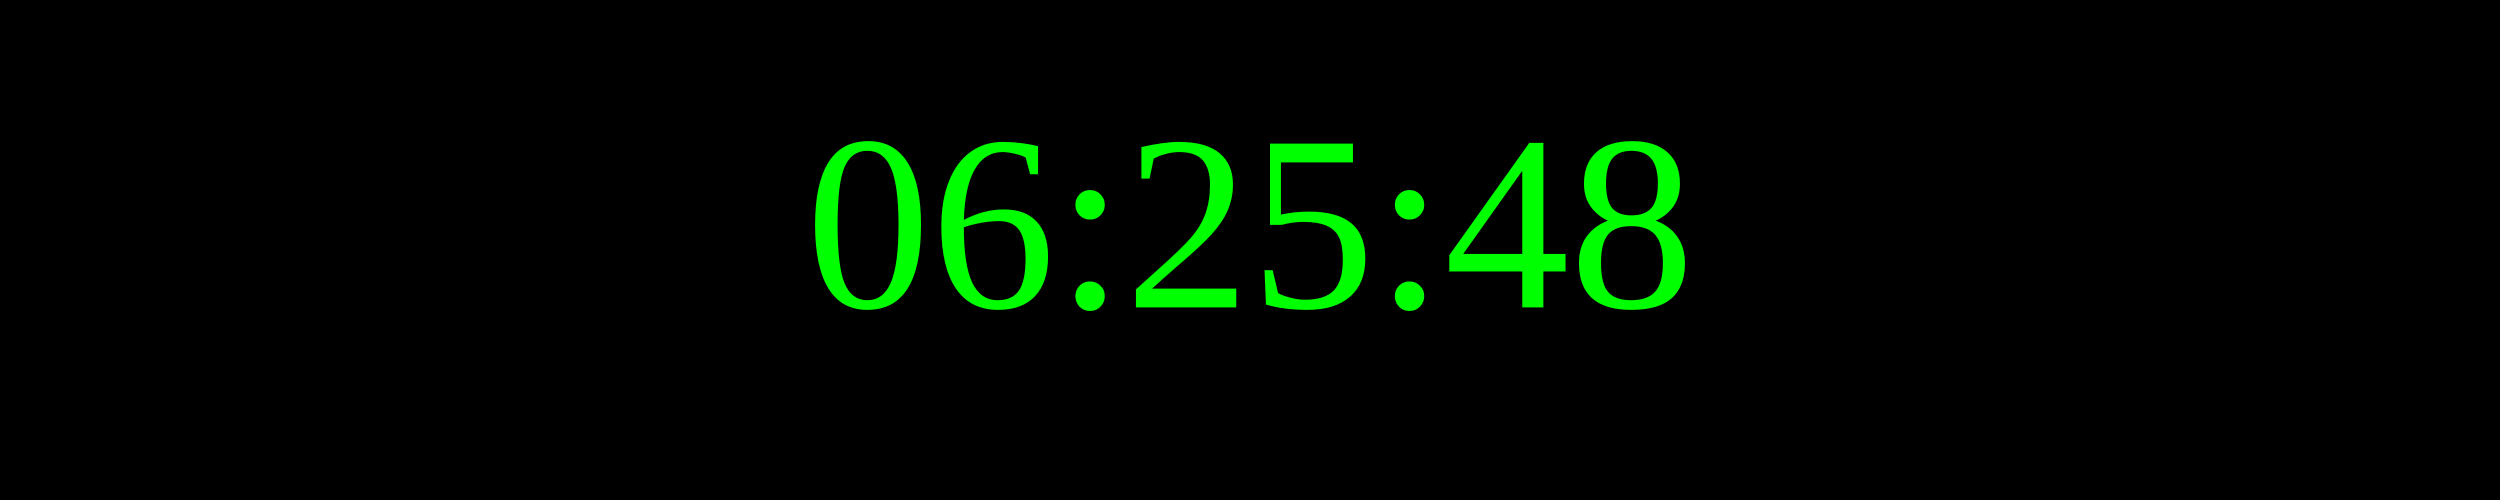
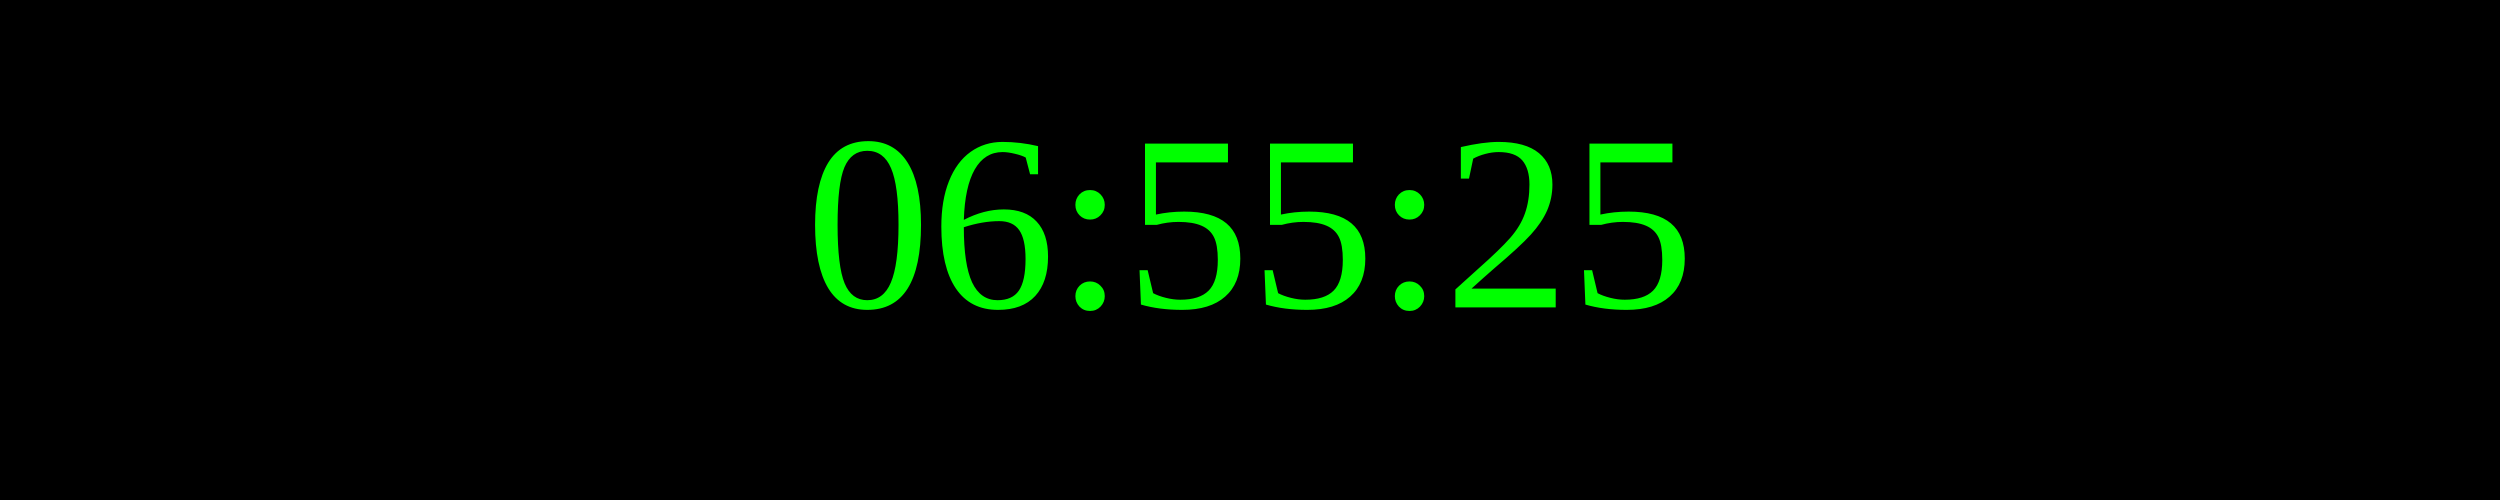
<svg xmlns="http://www.w3.org/2000/svg" width="250" height="50">
  <rect width="100%" height="100%" fill="black" />
  <text x="50%" y="50%" font-size="25" fill="lime" text-anchor="middle" dominant-baseline="middle">
- 06:25:48
+ 06:55:25
</text>
</svg>
